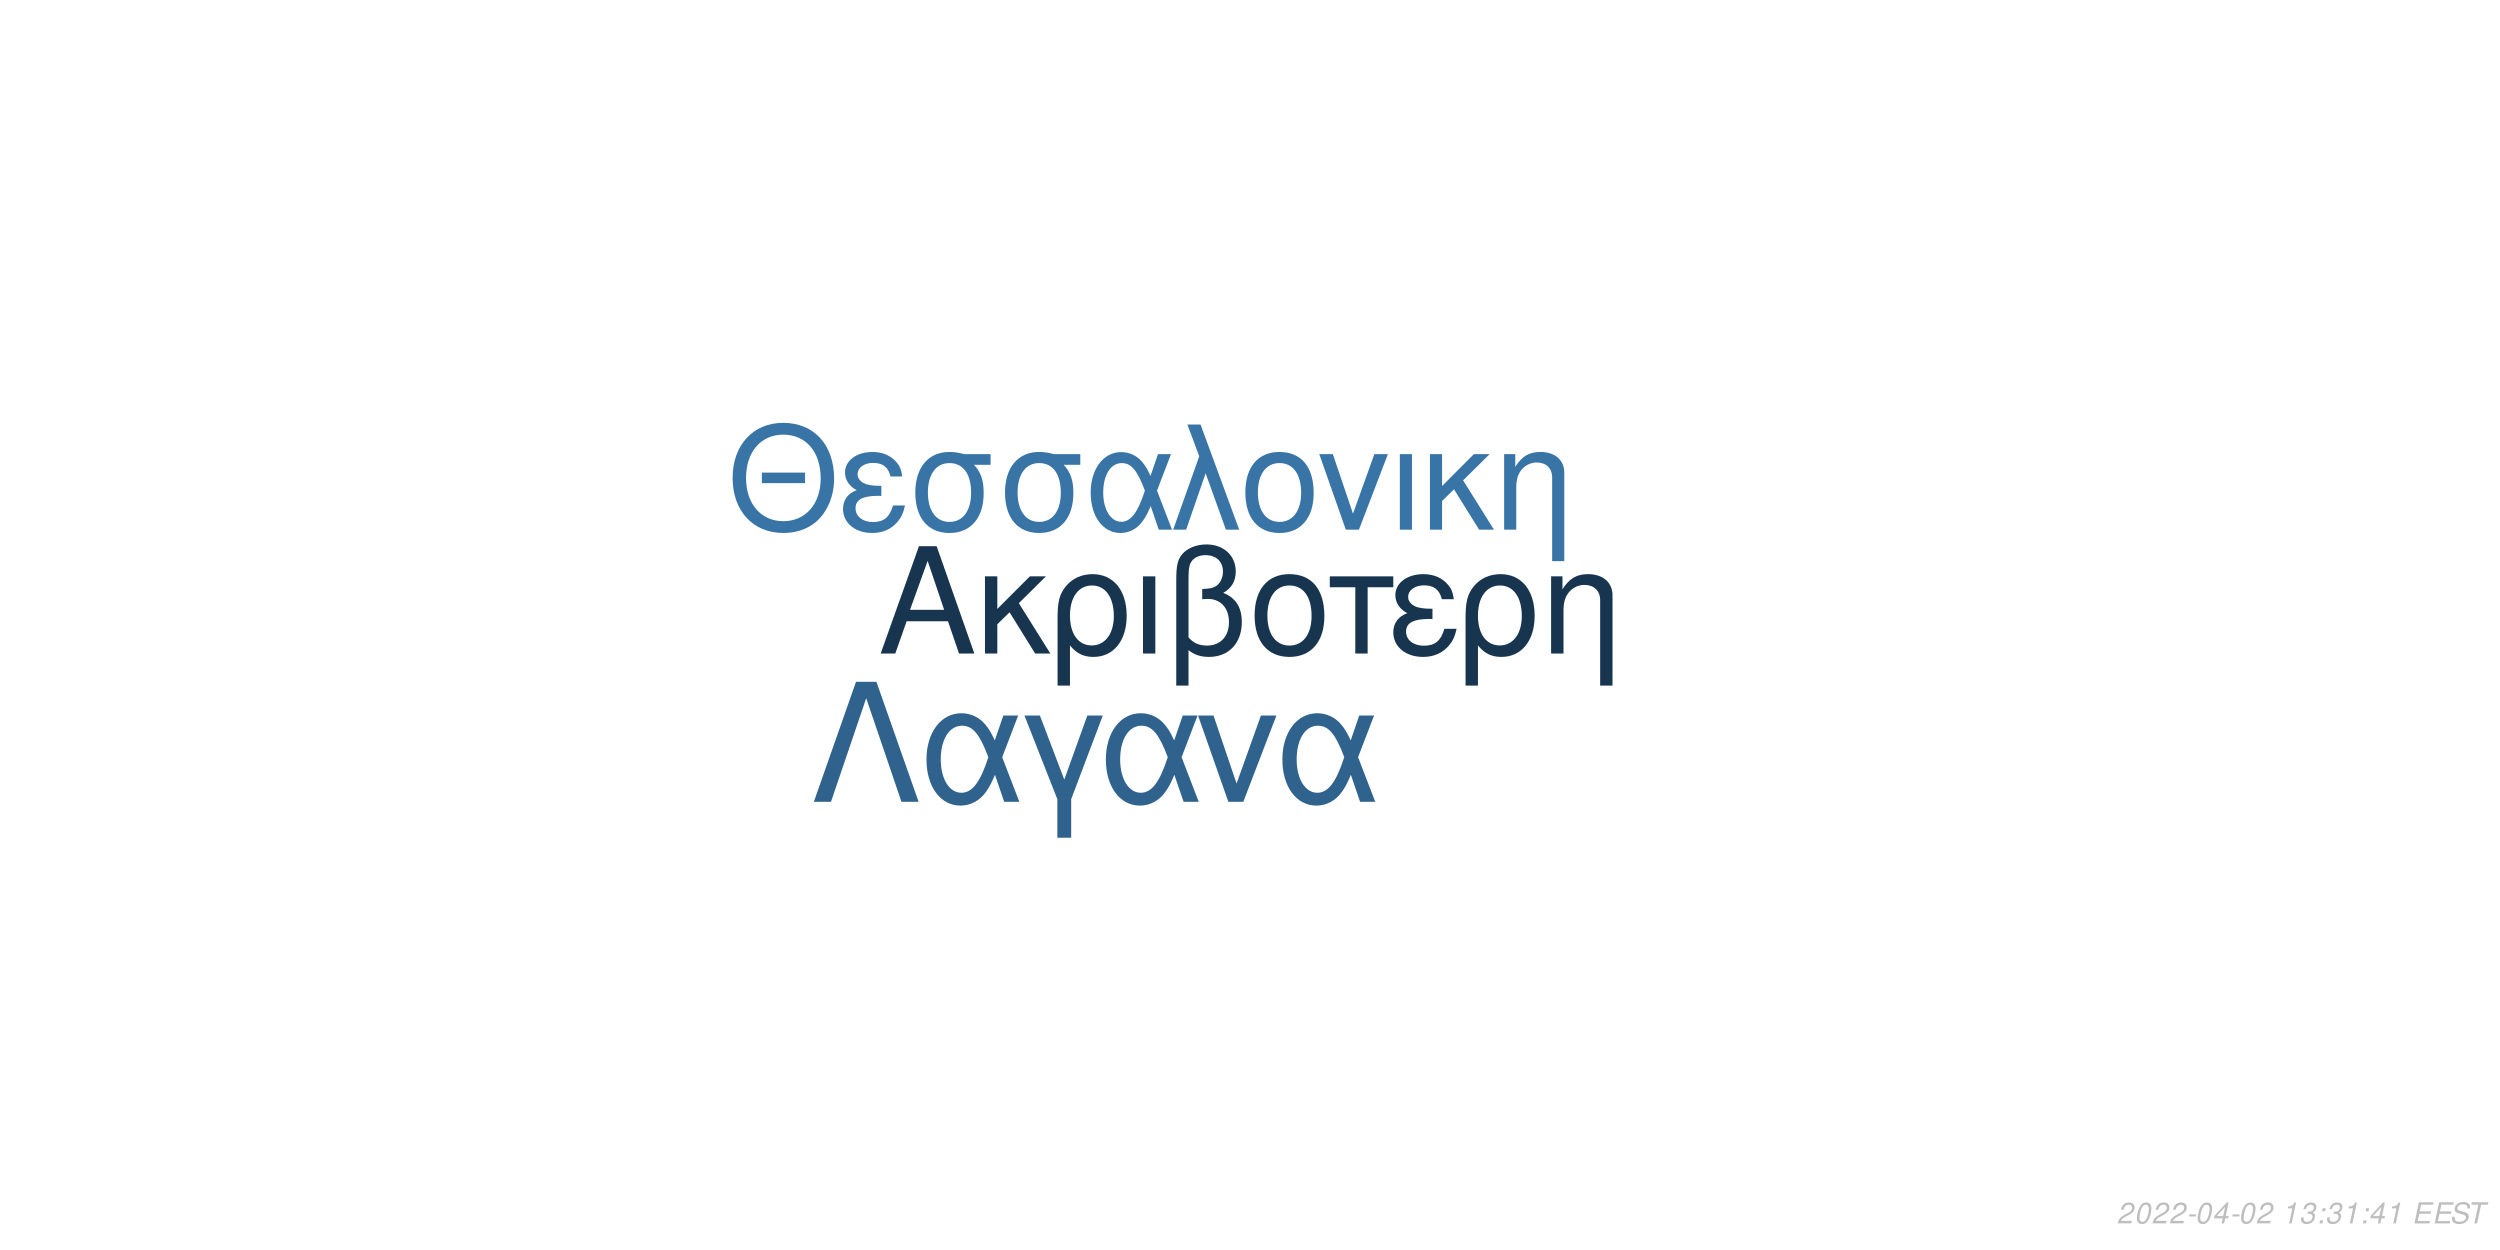
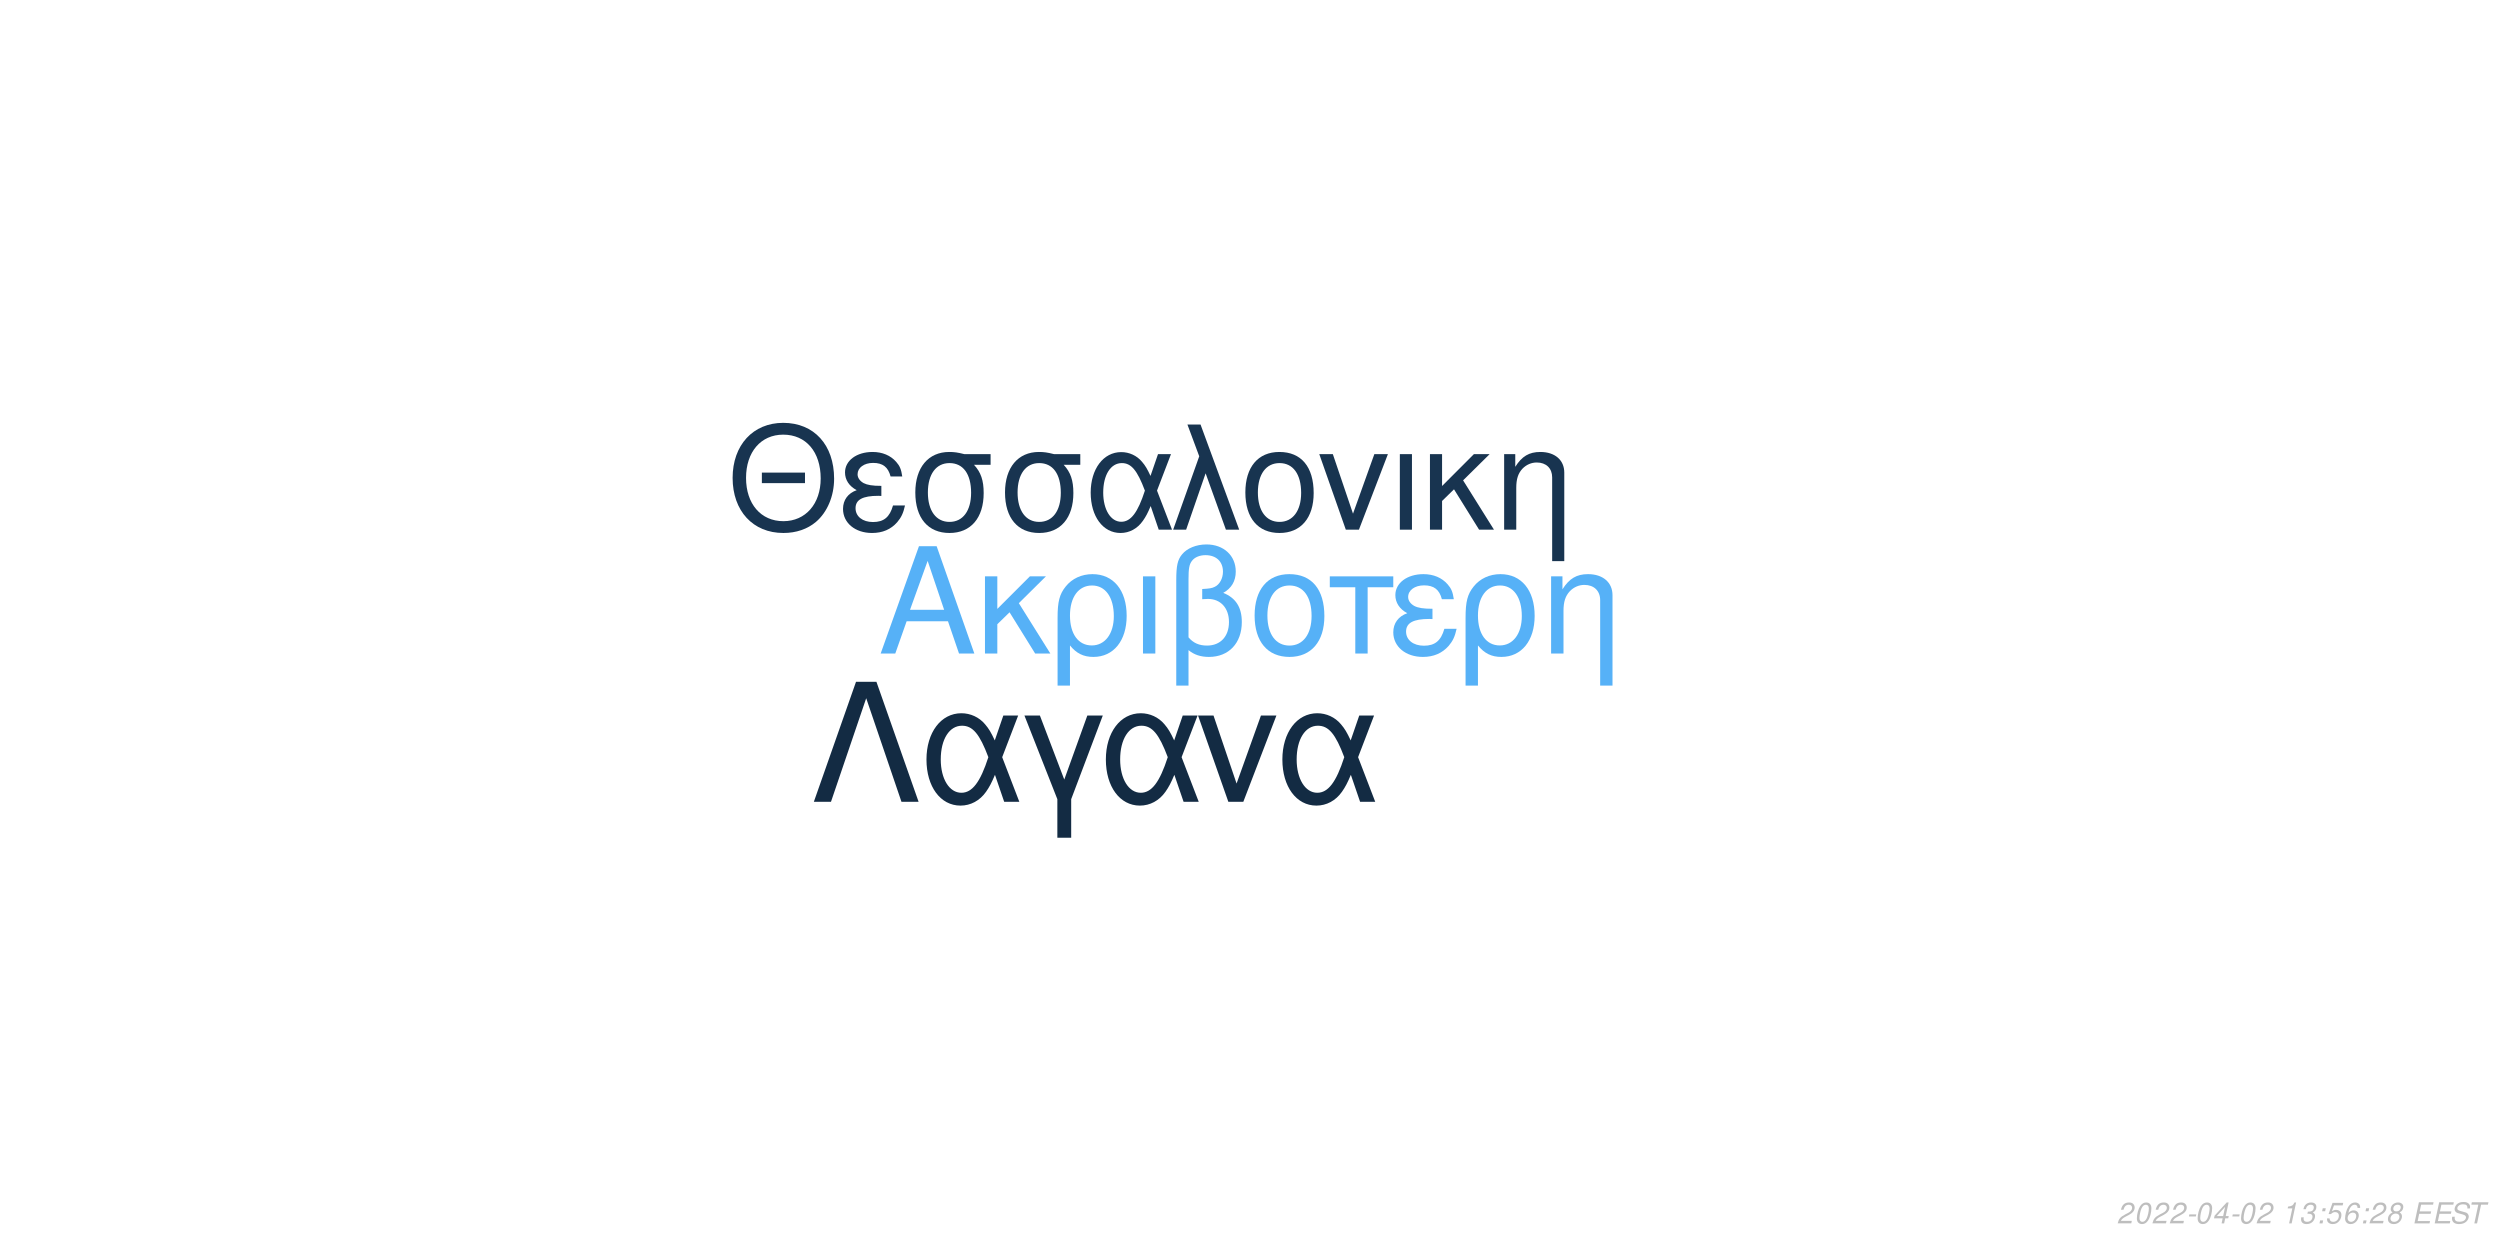
<svg xmlns="http://www.w3.org/2000/svg" xmlns:xlink="http://www.w3.org/1999/xlink" width="864pt" height="432pt" viewBox="0 0 864 432" version="1.1">
  <defs>
    <g>
      <symbol overflow="visible" id="glyph0-0">
        <path style="stroke:none;" d="" />
      </symbol>
      <symbol overflow="visible" id="glyph0-1">
        <path style="stroke:none;" d="M 24.125 -11.141 L 27.938 0 L 33.234 0 L 20.203 -37.094 L 14.094 -37.094 L 0.859 0 L 5.906 0 L 9.828 -11.141 Z M 22.797 -15.109 L 11 -15.109 L 17.094 -32.016 Z M 22.797 -15.109 " />
      </symbol>
      <symbol overflow="visible" id="glyph0-2">
        <path style="stroke:none;" d="M 7.172 -15.422 L 7.172 -26.672 L 2.906 -26.672 L 2.906 0 L 7.172 0 L 7.172 -10.125 L 11.406 -14.25 L 20.25 0 L 25.5 0 L 14.609 -17.406 L 23.969 -26.672 L 18.422 -26.672 Z M 7.172 -15.422 " />
      </symbol>
      <symbol overflow="visible" id="glyph0-3">
        <path style="stroke:none;" d="M 3 11.094 L 7.281 11.094 L 7.281 -2.797 C 9.516 -0.047 11.953 1.172 15.375 1.172 C 22.344 1.172 26.875 -4.422 26.875 -13.031 C 26.875 -21.891 22.297 -27.438 15.062 -27.438 C 11.297 -27.438 7.984 -25.906 5.797 -23.156 C 3.672 -20.516 3 -17.969 3 -12.359 Z M 14.906 -23.516 C 19.547 -23.516 22.438 -19.438 22.438 -12.922 C 22.438 -6.812 19.391 -2.797 14.812 -2.797 C 10.172 -2.797 7.281 -6.766 7.281 -13.125 C 7.281 -19.484 10.234 -23.516 14.906 -23.516 Z M 14.906 -23.516 " />
      </symbol>
      <symbol overflow="visible" id="glyph0-4">
        <path style="stroke:none;" d="M 3.516 0 L 7.781 0 L 7.781 -26.672 L 3.516 -26.672 Z M 3.516 0 " />
      </symbol>
      <symbol overflow="visible" id="glyph0-5">
        <path style="stroke:none;" d="M 4.016 11.094 L 8.25 11.094 L 8.25 -1.172 C 10.172 0.406 12.422 1.172 15.312 1.172 C 22.188 1.172 26.672 -3.609 26.672 -10.891 C 26.672 -15.984 24.578 -19.234 20.25 -20.969 C 23.109 -22.547 24.578 -25.031 24.578 -28.344 C 24.578 -33.844 20.406 -37.703 14.453 -37.703 C 10.938 -37.703 7.734 -36.391 6 -34.25 C 4.484 -32.422 4.016 -30.328 4.016 -25.391 Z M 8.25 -25.656 C 8.25 -29.359 8.5 -30.844 9.469 -32.062 C 10.375 -33.281 12.156 -34 14.094 -34 C 17.812 -34 20.156 -31.812 20.156 -28.297 C 20.156 -25.953 18.984 -23.812 17.297 -23.047 C 16.281 -22.547 15.469 -22.438 12.984 -22.297 L 12.984 -18.781 C 13.734 -18.828 14.344 -18.875 14.969 -18.875 C 19.344 -18.875 22.234 -15.719 22.234 -10.891 C 22.234 -5.906 19.281 -2.75 14.656 -2.75 C 11.953 -2.75 9.922 -3.609 8.25 -5.594 Z M 8.25 -25.656 " />
      </symbol>
      <symbol overflow="visible" id="glyph0-6">
        <path style="stroke:none;" d="M 14.094 -27.438 C 6.562 -27.438 2.094 -22.094 2.094 -13.125 C 2.094 -4.125 6.562 1.172 14.141 1.172 C 21.672 1.172 26.203 -4.172 26.203 -12.922 C 26.203 -22.188 21.828 -27.438 14.094 -27.438 Z M 14.141 -23.516 C 18.938 -23.516 21.781 -19.594 21.781 -12.984 C 21.781 -6.672 18.828 -2.75 14.141 -2.75 C 9.422 -2.75 6.516 -6.672 6.516 -13.125 C 6.516 -19.594 9.422 -23.516 14.141 -23.516 Z M 14.141 -23.516 " />
      </symbol>
      <symbol overflow="visible" id="glyph0-7">
        <path style="stroke:none;" d="M 7.891 0 L 12.156 0 L 12.156 -22.906 L 21.016 -22.906 L 21.016 -26.672 L -0.922 -26.672 L -0.922 -22.906 L 7.891 -22.906 Z M 7.891 0 " />
      </symbol>
      <symbol overflow="visible" id="glyph0-8">
        <path style="stroke:none;" d="M 14.562 -15.469 C 11.344 -15.469 9.562 -15.781 8.297 -16.438 C 6.922 -17.203 6.156 -18.328 6.156 -19.547 C 6.156 -21.891 8.453 -23.562 11.656 -23.562 C 15.062 -23.562 16.953 -22.094 17.812 -18.781 L 21.938 -18.781 C 21.578 -21.266 21.062 -22.5 19.797 -23.922 C 17.812 -26.203 14.906 -27.438 11.453 -27.438 C 5.797 -27.438 1.734 -24.375 1.734 -20.203 C 1.734 -17.609 3.156 -15.375 5.859 -13.938 C 2.797 -12.875 1.016 -10.484 1.016 -7.328 C 1.016 -2.391 5.297 1.172 11.25 1.172 C 14.969 1.172 17.906 -0.109 20.156 -2.641 C 21.578 -4.328 22.297 -5.797 22.906 -8.547 L 18.672 -8.547 C 17.5 -4.422 15.422 -2.703 11.609 -2.703 C 7.938 -2.703 5.438 -4.688 5.438 -7.578 C 5.438 -10.578 7.938 -11.953 13.484 -11.953 C 13.641 -11.953 14.094 -11.953 14.562 -11.906 Z M 14.562 -15.469 " />
      </symbol>
      <symbol overflow="visible" id="glyph0-9">
        <path style="stroke:none;" d="M 3.562 -26.672 L 3.562 0 L 7.844 0 L 7.844 -14.703 C 7.844 -17.906 8.5 -19.891 10.031 -21.531 C 11.406 -22.953 13.188 -23.719 15.062 -23.719 C 18.375 -23.719 20.516 -21.672 20.516 -18.469 L 20.516 11.094 L 24.781 11.094 L 24.781 -20.156 C 24.781 -24.578 21.469 -27.438 16.328 -27.438 C 12.359 -27.438 9.828 -25.906 7.484 -22.188 L 7.484 -26.672 Z M 3.562 -26.672 " />
      </symbol>
      <symbol overflow="visible" id="glyph1-0">
        <path style="stroke:none;" d="" />
      </symbol>
      <symbol overflow="visible" id="glyph1-1">
        <path style="stroke:none;" d="M 26.859 -19.734 L 11.953 -19.734 L 11.953 -16.094 L 26.859 -16.094 Z M 19.328 -36.922 C 8.922 -36.922 1.844 -29.25 1.844 -17.891 C 1.844 -6.484 8.875 1.141 19.391 1.141 C 23.812 1.141 27.703 -0.203 30.641 -2.688 C 34.578 -6.031 36.922 -11.656 36.922 -17.594 C 36.922 -29.297 30 -36.922 19.328 -36.922 Z M 19.328 -32.844 C 27.203 -32.844 32.281 -26.906 32.281 -17.688 C 32.281 -8.922 27.062 -2.938 19.391 -2.938 C 11.609 -2.938 6.484 -8.922 6.484 -17.891 C 6.484 -26.859 11.609 -32.844 19.328 -32.844 Z M 19.328 -32.844 " />
      </symbol>
      <symbol overflow="visible" id="glyph1-2">
        <path style="stroke:none;" d="M 14.25 -15.141 C 11.109 -15.141 9.375 -15.453 8.125 -16.094 C 6.781 -16.844 6.031 -17.938 6.031 -19.141 C 6.031 -21.422 8.266 -23.078 11.406 -23.078 C 14.75 -23.078 16.594 -21.625 17.438 -18.391 L 21.469 -18.391 C 21.125 -20.828 20.625 -22.031 19.391 -23.422 C 17.438 -25.656 14.594 -26.859 11.219 -26.859 C 5.688 -26.859 1.688 -23.875 1.688 -19.781 C 1.688 -17.234 3.094 -15.047 5.734 -13.656 C 2.734 -12.609 1 -10.266 1 -7.172 C 1 -2.344 5.188 1.141 11.016 1.141 C 14.656 1.141 17.547 -0.094 19.734 -2.594 C 21.125 -4.234 21.828 -5.688 22.422 -8.375 L 18.281 -8.375 C 17.141 -4.328 15.094 -2.641 11.359 -2.641 C 7.766 -2.641 5.328 -4.578 5.328 -7.422 C 5.328 -10.359 7.766 -11.703 13.203 -11.703 C 13.359 -11.703 13.797 -11.703 14.25 -11.656 Z M 14.25 -15.141 " />
      </symbol>
      <symbol overflow="visible" id="glyph1-3">
        <path style="stroke:none;" d="M 29 -26.109 L 19.938 -26.109 C 17.594 -26.703 16.438 -26.859 14.703 -26.859 C 7.469 -26.859 2.984 -21.469 2.984 -12.859 C 2.984 -4.031 7.375 1.141 14.797 1.141 C 22.172 1.141 26.609 -4.078 26.609 -12.656 C 26.609 -17.047 25.656 -19.828 23.266 -22.422 L 29 -22.422 Z M 14.797 -23.016 C 19.531 -23.016 22.266 -19.234 22.266 -12.75 C 22.266 -6.531 19.438 -2.688 14.797 -2.688 C 10.172 -2.688 7.328 -6.531 7.328 -12.859 C 7.328 -19.188 10.172 -23.016 14.797 -23.016 Z M 14.797 -23.016 " />
      </symbol>
      <symbol overflow="visible" id="glyph1-4">
        <path style="stroke:none;" d="M 29.344 -26.109 L 24.859 -26.109 L 22.266 -18.578 C 21.125 -21.031 20.484 -22.125 19.328 -23.469 C 17.547 -25.609 14.906 -26.812 12.156 -26.812 C 5.984 -26.812 1.594 -20.984 1.594 -12.812 C 1.594 -4.578 5.828 1.141 11.906 1.141 C 14.953 1.141 17.734 -0.344 19.625 -3.047 C 20.672 -4.531 21.281 -5.688 22.328 -8.172 L 25.109 0 L 29.703 0 L 24.516 -13.5 Z M 20.328 -13.5 C 17.891 -5.922 15.453 -2.734 12.156 -2.734 C 8.516 -2.734 5.922 -6.922 5.922 -12.812 C 5.922 -18.938 8.516 -23.016 12.359 -23.016 C 15.594 -23.016 17.688 -20.531 20.328 -13.5 Z M 20.328 -13.5 " />
      </symbol>
      <symbol overflow="visible" id="glyph1-5">
        <path style="stroke:none;" d="M 1.094 0 L 5.578 0 L 12.312 -19.484 L 19.328 0 L 23.922 0 L 10.562 -36.328 L 6.031 -36.328 L 10.109 -25.359 Z M 1.094 0 " />
      </symbol>
      <symbol overflow="visible" id="glyph1-6">
        <path style="stroke:none;" d="M 13.797 -26.859 C 6.422 -26.859 2.047 -21.625 2.047 -12.859 C 2.047 -4.031 6.422 1.141 13.859 1.141 C 21.234 1.141 25.656 -4.078 25.656 -12.656 C 25.656 -21.719 21.375 -26.859 13.797 -26.859 Z M 13.859 -23.016 C 18.531 -23.016 21.328 -19.188 21.328 -12.703 C 21.328 -6.531 18.438 -2.688 13.859 -2.688 C 9.219 -2.688 6.375 -6.531 6.375 -12.859 C 6.375 -19.188 9.219 -23.016 13.859 -23.016 Z M 13.859 -23.016 " />
      </symbol>
      <symbol overflow="visible" id="glyph1-7">
        <path style="stroke:none;" d="M 14.297 0 L 24.312 -26.109 L 19.625 -26.109 L 12.25 -5.531 L 5.281 -26.109 L 0.594 -26.109 L 9.766 0 Z M 14.297 0 " />
      </symbol>
      <symbol overflow="visible" id="glyph1-8">
        <path style="stroke:none;" d="M 3.438 0 L 7.625 0 L 7.625 -26.109 L 3.438 -26.109 Z M 3.438 0 " />
      </symbol>
      <symbol overflow="visible" id="glyph1-9">
        <path style="stroke:none;" d="M 7.031 -15.094 L 7.031 -26.109 L 2.844 -26.109 L 2.844 0 L 7.031 0 L 7.031 -9.922 L 11.156 -13.953 L 19.828 0 L 24.969 0 L 14.297 -17.047 L 23.469 -26.109 L 18.031 -26.109 Z M 7.031 -15.094 " />
      </symbol>
      <symbol overflow="visible" id="glyph1-10">
        <path style="stroke:none;" d="M 3.484 -26.109 L 3.484 0 L 7.672 0 L 7.672 -14.406 C 7.672 -17.547 8.328 -19.484 9.812 -21.078 C 11.156 -22.469 12.906 -23.219 14.75 -23.219 C 17.984 -23.219 20.078 -21.234 20.078 -18.094 L 20.078 10.859 L 24.266 10.859 L 24.266 -19.734 C 24.266 -24.062 21.031 -26.859 16 -26.859 C 12.109 -26.859 9.609 -25.359 7.328 -21.719 L 7.328 -26.109 Z M 3.484 -26.109 " />
      </symbol>
      <symbol overflow="visible" id="glyph2-0">
        <path style="stroke:none;" d="" />
      </symbol>
      <symbol overflow="visible" id="glyph2-1">
        <path style="stroke:none;" d="M 22.531 -41.484 L 15.484 -41.484 L 0.906 0 L 6.828 0 L 19 -35.797 L 31.188 0 L 37.109 0 Z M 22.531 -41.484 " />
      </symbol>
      <symbol overflow="visible" id="glyph2-2">
        <path style="stroke:none;" d="M 33.516 -29.812 L 28.391 -29.812 L 25.438 -21.219 C 24.125 -24.016 23.391 -25.266 22.078 -26.797 C 20.031 -29.25 17.016 -30.609 13.891 -30.609 C 6.828 -30.609 1.828 -23.953 1.828 -14.625 C 1.828 -5.234 6.656 1.312 13.594 1.312 C 17.078 1.312 20.266 -0.391 22.422 -3.469 C 23.609 -5.172 24.297 -6.484 25.5 -9.328 L 28.688 0 L 33.922 0 L 28 -15.422 Z M 23.219 -15.422 C 20.422 -6.766 17.641 -3.125 13.891 -3.125 C 9.734 -3.125 6.766 -7.906 6.766 -14.625 C 6.766 -21.625 9.734 -26.297 14.109 -26.297 C 17.812 -26.297 20.203 -23.453 23.219 -15.422 Z M 23.219 -15.422 " />
      </symbol>
      <symbol overflow="visible" id="glyph2-3">
        <path style="stroke:none;" d="M 12.062 12.406 L 16.844 12.406 L 16.844 -0.906 L 27.766 -29.812 L 22.422 -29.812 L 14.453 -7.688 L 6.031 -29.812 L 0.688 -29.812 L 12.062 -0.906 Z M 12.062 12.406 " />
      </symbol>
      <symbol overflow="visible" id="glyph2-4">
        <path style="stroke:none;" d="M 16.328 0 L 27.766 -29.812 L 22.422 -29.812 L 14 -6.312 L 6.031 -29.812 L 0.688 -29.812 L 11.156 0 Z M 16.328 0 " />
      </symbol>
      <symbol overflow="visible" id="glyph3-0">
        <path style="stroke:none;" d="" />
      </symbol>
      <symbol overflow="visible" id="glyph3-1">
        <path style="stroke:none;" d="M 5.234 -0.875 L 1.469 -0.875 C 1.641 -1.375 2.203 -1.891 3.109 -2.344 L 4.234 -2.938 C 5.562 -3.625 6.219 -4.469 6.219 -5.484 C 6.219 -5.938 6.062 -6.359 5.797 -6.656 C 5.469 -7.047 4.984 -7.234 4.312 -7.234 C 2.766 -7.234 1.891 -6.453 1.484 -4.734 L 2.375 -4.734 C 2.484 -5.188 2.609 -5.484 2.797 -5.75 C 3.094 -6.203 3.609 -6.453 4.188 -6.453 C 4.891 -6.453 5.344 -6.031 5.344 -5.375 C 5.344 -4.703 4.859 -4.094 4.016 -3.656 L 2.984 -3.125 C 1.234 -2.188 0.797 -1.656 0.344 -0.016 L 5.047 -0.016 Z M 5.234 -0.875 " />
      </symbol>
      <symbol overflow="visible" id="glyph3-2">
        <path style="stroke:none;" d="M 4.203 -7.234 C 3.375 -7.234 2.688 -6.812 2.125 -5.984 C 1.484 -5.047 0.984 -3.188 0.984 -1.734 C 0.984 -1.109 1.172 -0.562 1.484 -0.266 C 1.797 0.047 2.281 0.234 2.766 0.234 C 3.625 0.234 4.281 -0.156 4.859 -1.016 C 5.516 -1.953 6 -3.797 6 -5.266 C 6 -6.5 5.328 -7.234 4.203 -7.234 Z M 4.094 -6.453 C 4.734 -6.453 5.125 -5.984 5.125 -5.156 C 5.125 -4.203 4.781 -2.625 4.406 -1.812 C 3.984 -0.938 3.516 -0.547 2.875 -0.547 C 2.25 -0.547 1.875 -1.031 1.875 -1.828 C 1.875 -2.797 2.203 -4.344 2.594 -5.203 C 2.984 -6.047 3.453 -6.453 4.094 -6.453 Z M 4.094 -6.453 " />
      </symbol>
      <symbol overflow="visible" id="glyph3-3">
        <path style="stroke:none;" d="M 3.516 -3.125 L 1.125 -3.125 L 0.969 -2.406 L 3.359 -2.406 Z M 3.516 -3.125 " />
      </symbol>
      <symbol overflow="visible" id="glyph3-4">
        <path style="stroke:none;" d="M 3.625 -1.75 L 3.266 0 L 4.141 0 L 4.516 -1.75 L 5.562 -1.75 L 5.734 -2.531 L 4.688 -2.531 L 5.688 -7.234 L 5.016 -7.234 L 0.844 -2.672 L 0.641 -1.75 Z M 3.797 -2.531 L 1.594 -2.531 L 4.469 -5.703 Z M 3.797 -2.531 " />
      </symbol>
      <symbol overflow="visible" id="glyph3-5">
        <path style="stroke:none;" d="" />
      </symbol>
      <symbol overflow="visible" id="glyph3-6">
        <path style="stroke:none;" d="M 3.703 -5.188 L 2.594 0 L 3.469 0 L 5.016 -7.234 L 4.438 -7.234 C 3.906 -6.156 3.688 -6.016 2.234 -5.812 L 2.109 -5.188 Z M 3.703 -5.188 " />
      </symbol>
      <symbol overflow="visible" id="glyph3-7">
        <path style="stroke:none;" d="M 2.922 -3.312 C 3.125 -3.344 3.234 -3.344 3.375 -3.344 C 4.203 -3.344 4.688 -3 4.688 -2.406 C 4.688 -1.312 3.906 -0.547 2.781 -0.547 C 2.047 -0.547 1.594 -0.938 1.594 -1.562 C 1.594 -1.719 1.609 -1.844 1.656 -2.094 L 0.766 -2.094 C 0.734 -1.797 0.719 -1.641 0.719 -1.469 C 0.719 -0.375 1.406 0.234 2.641 0.234 C 3.547 0.234 4.297 -0.078 4.812 -0.656 C 5.266 -1.156 5.562 -1.875 5.562 -2.547 C 5.562 -3.125 5.344 -3.453 4.797 -3.734 C 5.641 -4.234 6.016 -4.844 6.016 -5.734 C 6.016 -6.656 5.312 -7.234 4.203 -7.234 C 3.375 -7.234 2.672 -6.938 2.188 -6.375 C 1.891 -6.031 1.703 -5.641 1.516 -4.906 L 2.391 -4.906 C 2.5 -5.359 2.594 -5.594 2.734 -5.812 C 3.047 -6.234 3.516 -6.453 4.078 -6.453 C 4.734 -6.453 5.141 -6.125 5.141 -5.578 C 5.141 -5.188 5.016 -4.797 4.797 -4.547 C 4.516 -4.234 4 -4.062 3.266 -4.062 L 3.078 -4.062 Z M 2.922 -3.312 " />
      </symbol>
      <symbol overflow="visible" id="glyph3-8">
        <path style="stroke:none;" d="M 2.359 -1.031 L 1.312 -1.031 L 1.094 0 L 2.141 0 Z M 3.266 -5.234 L 2.219 -5.234 L 2 -4.203 L 3.047 -4.203 Z M 3.266 -5.234 " />
      </symbol>
      <symbol overflow="visible" id="glyph3-9">
+         <path style="stroke:none;" d="M 6.297 -7.094 L 2.594 -7.094 L 1.234 -3.234 L 2.047 -3.234 C 2.656 -3.766 2.938 -3.906 3.531 -3.906 C 4.328 -3.906 4.797 -3.453 4.797 -2.688 C 4.797 -1.438 3.969 -0.547 2.828 -0.547 C 2.031 -0.547 1.609 -0.938 1.578 -1.734 L 0.703 -1.734 L 0.703 -1.516 C 0.703 -0.938 0.844 -0.547 1.188 -0.266 C 1.562 0.062 2.078 0.234 2.703 0.234 C 3.656 0.234 4.391 -0.156 4.984 -0.922 C 5.422 -1.5 5.672 -2.234 5.672 -2.953 C 5.672 -4 4.938 -4.672 3.812 -4.672 C 3.328 -4.672 2.906 -4.547 2.406 -4.234 L 3.109 -6.219 L 6.109 -6.219 Z M 6.297 -7.094 " />
+       </symbol>
+       <symbol overflow="visible" id="glyph3-10">
+         <path style="stroke:none;" d="M 6.125 -5.344 L 6.141 -5.625 C 6.141 -6.609 5.453 -7.234 4.391 -7.234 C 3.438 -7.234 2.641 -6.719 2.016 -5.703 C 1.422 -4.781 0.938 -2.953 0.938 -1.688 C 0.938 -0.516 1.688 0.234 2.859 0.234 C 3.703 0.234 4.438 -0.156 5 -0.875 C 5.406 -1.422 5.672 -2.156 5.672 -2.766 C 5.672 -3.812 4.969 -4.5 3.906 -4.5 C 3.234 -4.5 2.672 -4.234 2.094 -3.625 C 2.406 -5.375 3.234 -6.453 4.25 -6.453 C 4.703 -6.453 5.062 -6.234 5.172 -5.844 C 5.203 -5.719 5.234 -5.578 5.25 -5.344 Z M 3.656 -3.734 C 4.344 -3.734 4.797 -3.281 4.797 -2.625 C 4.797 -1.469 3.984 -0.547 2.984 -0.547 C 2.297 -0.547 1.812 -1.047 1.812 -1.766 C 1.812 -2.859 2.625 -3.734 3.656 -3.734 Z M 3.656 -3.734 " />
+       </symbol>
+       <symbol overflow="visible" id="glyph3-11">
+         <path style="stroke:none;" d="M 4.766 -3.797 C 5.078 -3.969 5.234 -4.078 5.438 -4.234 C 5.812 -4.594 6.062 -5.172 6.062 -5.734 C 6.062 -6.625 5.344 -7.234 4.266 -7.234 C 2.812 -7.234 1.703 -6.219 1.703 -4.875 C 1.703 -4.406 1.875 -4.125 2.359 -3.812 C 1.297 -3.312 0.75 -2.516 0.75 -1.469 C 0.75 -0.438 1.547 0.234 2.812 0.234 C 3.656 0.234 4.359 -0.094 4.938 -0.734 C 5.359 -1.234 5.609 -1.859 5.609 -2.438 C 5.609 -3.047 5.312 -3.516 4.766 -3.797 Z M 4.109 -6.453 C 4.797 -6.453 5.188 -6.125 5.188 -5.578 C 5.188 -5.266 5.062 -4.922 4.859 -4.672 C 4.562 -4.312 4.188 -4.156 3.656 -4.156 C 2.984 -4.156 2.594 -4.453 2.594 -4.984 C 2.594 -5.859 3.203 -6.453 4.109 -6.453 Z M 3.453 -3.406 C 4.234 -3.406 4.734 -2.984 4.734 -2.312 C 4.734 -1.312 3.922 -0.547 2.875 -0.547 C 2.125 -0.547 1.625 -0.969 1.625 -1.625 C 1.625 -2.609 2.438 -3.406 3.453 -3.406 Z M 3.453 -3.406 " />
+       </symbol>
+       <symbol overflow="visible" id="glyph3-12">
        <path style="stroke:none;" d="M 2.547 -3.312 L 6.5 -3.312 L 6.688 -4.141 L 2.719 -4.141 L 3.219 -6.469 L 7.344 -6.469 L 7.516 -7.297 L 2.453 -7.297 L 0.906 0 L 6.125 0 L 6.297 -0.812 L 2.016 -0.812 Z M 2.547 -3.312 " />
      </symbol>
-       <symbol overflow="visible" id="glyph3-10">
+       <symbol overflow="visible" id="glyph3-13">
        <path style="stroke:none;" d="M 7.062 -5.156 C 7.125 -5.438 7.141 -5.562 7.141 -5.703 C 7.141 -6.156 6.938 -6.594 6.594 -6.891 C 6.188 -7.25 5.656 -7.406 4.875 -7.406 C 3.844 -7.406 3.047 -7.125 2.5 -6.562 C 2.094 -6.141 1.781 -5.438 1.781 -4.922 C 1.781 -4.297 2.219 -3.766 2.891 -3.562 L 4.594 -3.094 C 5.406 -2.859 5.734 -2.578 5.734 -2.094 C 5.734 -1.781 5.547 -1.406 5.266 -1.141 C 4.844 -0.766 4.266 -0.578 3.453 -0.578 C 2.328 -0.578 1.812 -0.984 1.812 -1.906 C 1.812 -2.047 1.812 -2.125 1.844 -2.312 L 0.984 -2.312 C 0.906 -2.062 0.891 -1.906 0.891 -1.688 C 0.891 -0.484 1.797 0.234 3.297 0.234 C 4.359 0.234 5.234 -0.062 5.812 -0.609 C 6.344 -1.078 6.688 -1.797 6.688 -2.375 C 6.688 -2.641 6.609 -2.906 6.453 -3.156 C 6.234 -3.5 5.938 -3.703 5.469 -3.828 L 3.75 -4.312 C 2.984 -4.547 2.734 -4.734 2.734 -5.188 C 2.734 -5.547 2.875 -5.844 3.188 -6.109 C 3.547 -6.438 4.031 -6.594 4.703 -6.594 C 5.266 -6.594 5.688 -6.484 5.906 -6.297 C 6.094 -6.125 6.219 -5.797 6.219 -5.516 C 6.219 -5.422 6.203 -5.344 6.188 -5.156 Z M 7.062 -5.156 " />
      </symbol>
-       <symbol overflow="visible" id="glyph3-11">
+       <symbol overflow="visible" id="glyph3-14">
        <path style="stroke:none;" d="M 4.938 -6.469 L 7.312 -6.469 L 7.484 -7.297 L 1.75 -7.297 L 1.578 -6.469 L 3.984 -6.469 L 2.609 0 L 3.547 0 Z M 4.938 -6.469 " />
      </symbol>
    </g>
  </defs>
  <g id="surface1">
    <rect x="0" y="0" width="864" height="432" style="fill:rgb(100%,100%,100%);fill-opacity:1;stroke:none;" />
-     <g style="fill:rgb(9.412%,20.784%,31.373%);fill-opacity:1;">
+     <g style="fill:rgb(33.725%,69.412%,96.863%);fill-opacity:1;">
      <use xlink:href="#glyph0-1" x="303.5" y="225.861" />
      <use xlink:href="#glyph0-2" x="337.5" y="225.861" />
      <use xlink:href="#glyph0-3" x="362.5" y="225.861" />
      <use xlink:href="#glyph0-4" x="391.5" y="225.861" />
      <use xlink:href="#glyph0-5" x="402.5" y="225.861" />
      <use xlink:href="#glyph0-6" x="431.5" y="225.861" />
      <use xlink:href="#glyph0-7" x="460.5" y="225.861" />
      <use xlink:href="#glyph0-8" x="480.5" y="225.861" />
      <use xlink:href="#glyph0-3" x="503.5" y="225.861" />
      <use xlink:href="#glyph0-9" x="532.5" y="225.861" />
    </g>
-     <g style="fill:rgb(21.961%,45.49%,65.098%);fill-opacity:1;">
+     <g style="fill:rgb(9.412%,20.392%,31.373%);fill-opacity:1;">
      <use xlink:href="#glyph1-1" x="251.348" y="183.058" />
      <use xlink:href="#glyph1-2" x="290.348" y="183.058" />
      <use xlink:href="#glyph1-3" x="313.348" y="183.058" />
      <use xlink:href="#glyph1-3" x="344.348" y="183.058" />
      <use xlink:href="#glyph1-4" x="375.348" y="183.058" />
      <use xlink:href="#glyph1-5" x="404.348" y="183.058" />
      <use xlink:href="#glyph1-6" x="428.348" y="183.058" />
      <use xlink:href="#glyph1-7" x="455.348" y="183.058" />
      <use xlink:href="#glyph1-8" x="480.348" y="183.058" />
      <use xlink:href="#glyph1-9" x="491.348" y="183.058" />
      <use xlink:href="#glyph1-10" x="516.348" y="183.058" />
    </g>
-     <g style="fill:rgb(18.431%,38.824%,55.686%);fill-opacity:1;">
+     <g style="fill:rgb(7.451%,16.863%,26.275%);fill-opacity:1;">
      <use xlink:href="#glyph2-1" x="280.359" y="277.105" />
      <use xlink:href="#glyph2-2" x="318.359" y="277.105" />
      <use xlink:href="#glyph2-3" x="353.359" y="277.105" />
      <use xlink:href="#glyph2-2" x="380.359" y="277.105" />
      <use xlink:href="#glyph2-4" x="413.359" y="277.105" />
      <use xlink:href="#glyph2-2" x="441.359" y="277.105" />
    </g>
    <g style="fill:rgb(74.51%,74.51%,74.51%);fill-opacity:1;">
      <use xlink:href="#glyph3-1" x="731.52" y="422.81" />
      <use xlink:href="#glyph3-2" x="737.52" y="422.81" />
      <use xlink:href="#glyph3-1" x="743.52" y="422.81" />
      <use xlink:href="#glyph3-1" x="749.52" y="422.81" />
      <use xlink:href="#glyph3-3" x="755.52" y="422.81" />
      <use xlink:href="#glyph3-2" x="758.52" y="422.81" />
      <use xlink:href="#glyph3-4" x="764.52" y="422.81" />
      <use xlink:href="#glyph3-3" x="770.52" y="422.81" />
      <use xlink:href="#glyph3-2" x="773.52" y="422.81" />
      <use xlink:href="#glyph3-1" x="779.52" y="422.81" />
      <use xlink:href="#glyph3-5" x="785.52" y="422.81" />
      <use xlink:href="#glyph3-6" x="788.52" y="422.81" />
      <use xlink:href="#glyph3-7" x="794.52" y="422.81" />
      <use xlink:href="#glyph3-8" x="800.52" y="422.81" />
-       <use xlink:href="#glyph3-7" x="803.52" y="422.81" />
-       <use xlink:href="#glyph3-6" x="809.52" y="422.81" />
+       <use xlink:href="#glyph3-9" x="803.52" y="422.81" />
+       <use xlink:href="#glyph3-10" x="809.52" y="422.81" />
      <use xlink:href="#glyph3-8" x="815.52" y="422.81" />
-       <use xlink:href="#glyph3-4" x="818.52" y="422.81" />
-       <use xlink:href="#glyph3-6" x="824.52" y="422.81" />
+       <use xlink:href="#glyph3-1" x="818.52" y="422.81" />
+       <use xlink:href="#glyph3-11" x="824.52" y="422.81" />
      <use xlink:href="#glyph3-5" x="830.52" y="422.81" />
-       <use xlink:href="#glyph3-9" x="833.52" y="422.81" />
-       <use xlink:href="#glyph3-9" x="840.52" y="422.81" />
-       <use xlink:href="#glyph3-10" x="846.52" y="422.81" />
-       <use xlink:href="#glyph3-11" x="852.52" y="422.81" />
+       <use xlink:href="#glyph3-12" x="833.52" y="422.81" />
+       <use xlink:href="#glyph3-12" x="840.52" y="422.81" />
+       <use xlink:href="#glyph3-13" x="846.52" y="422.81" />
+       <use xlink:href="#glyph3-14" x="852.52" y="422.81" />
    </g>
  </g>
</svg>
